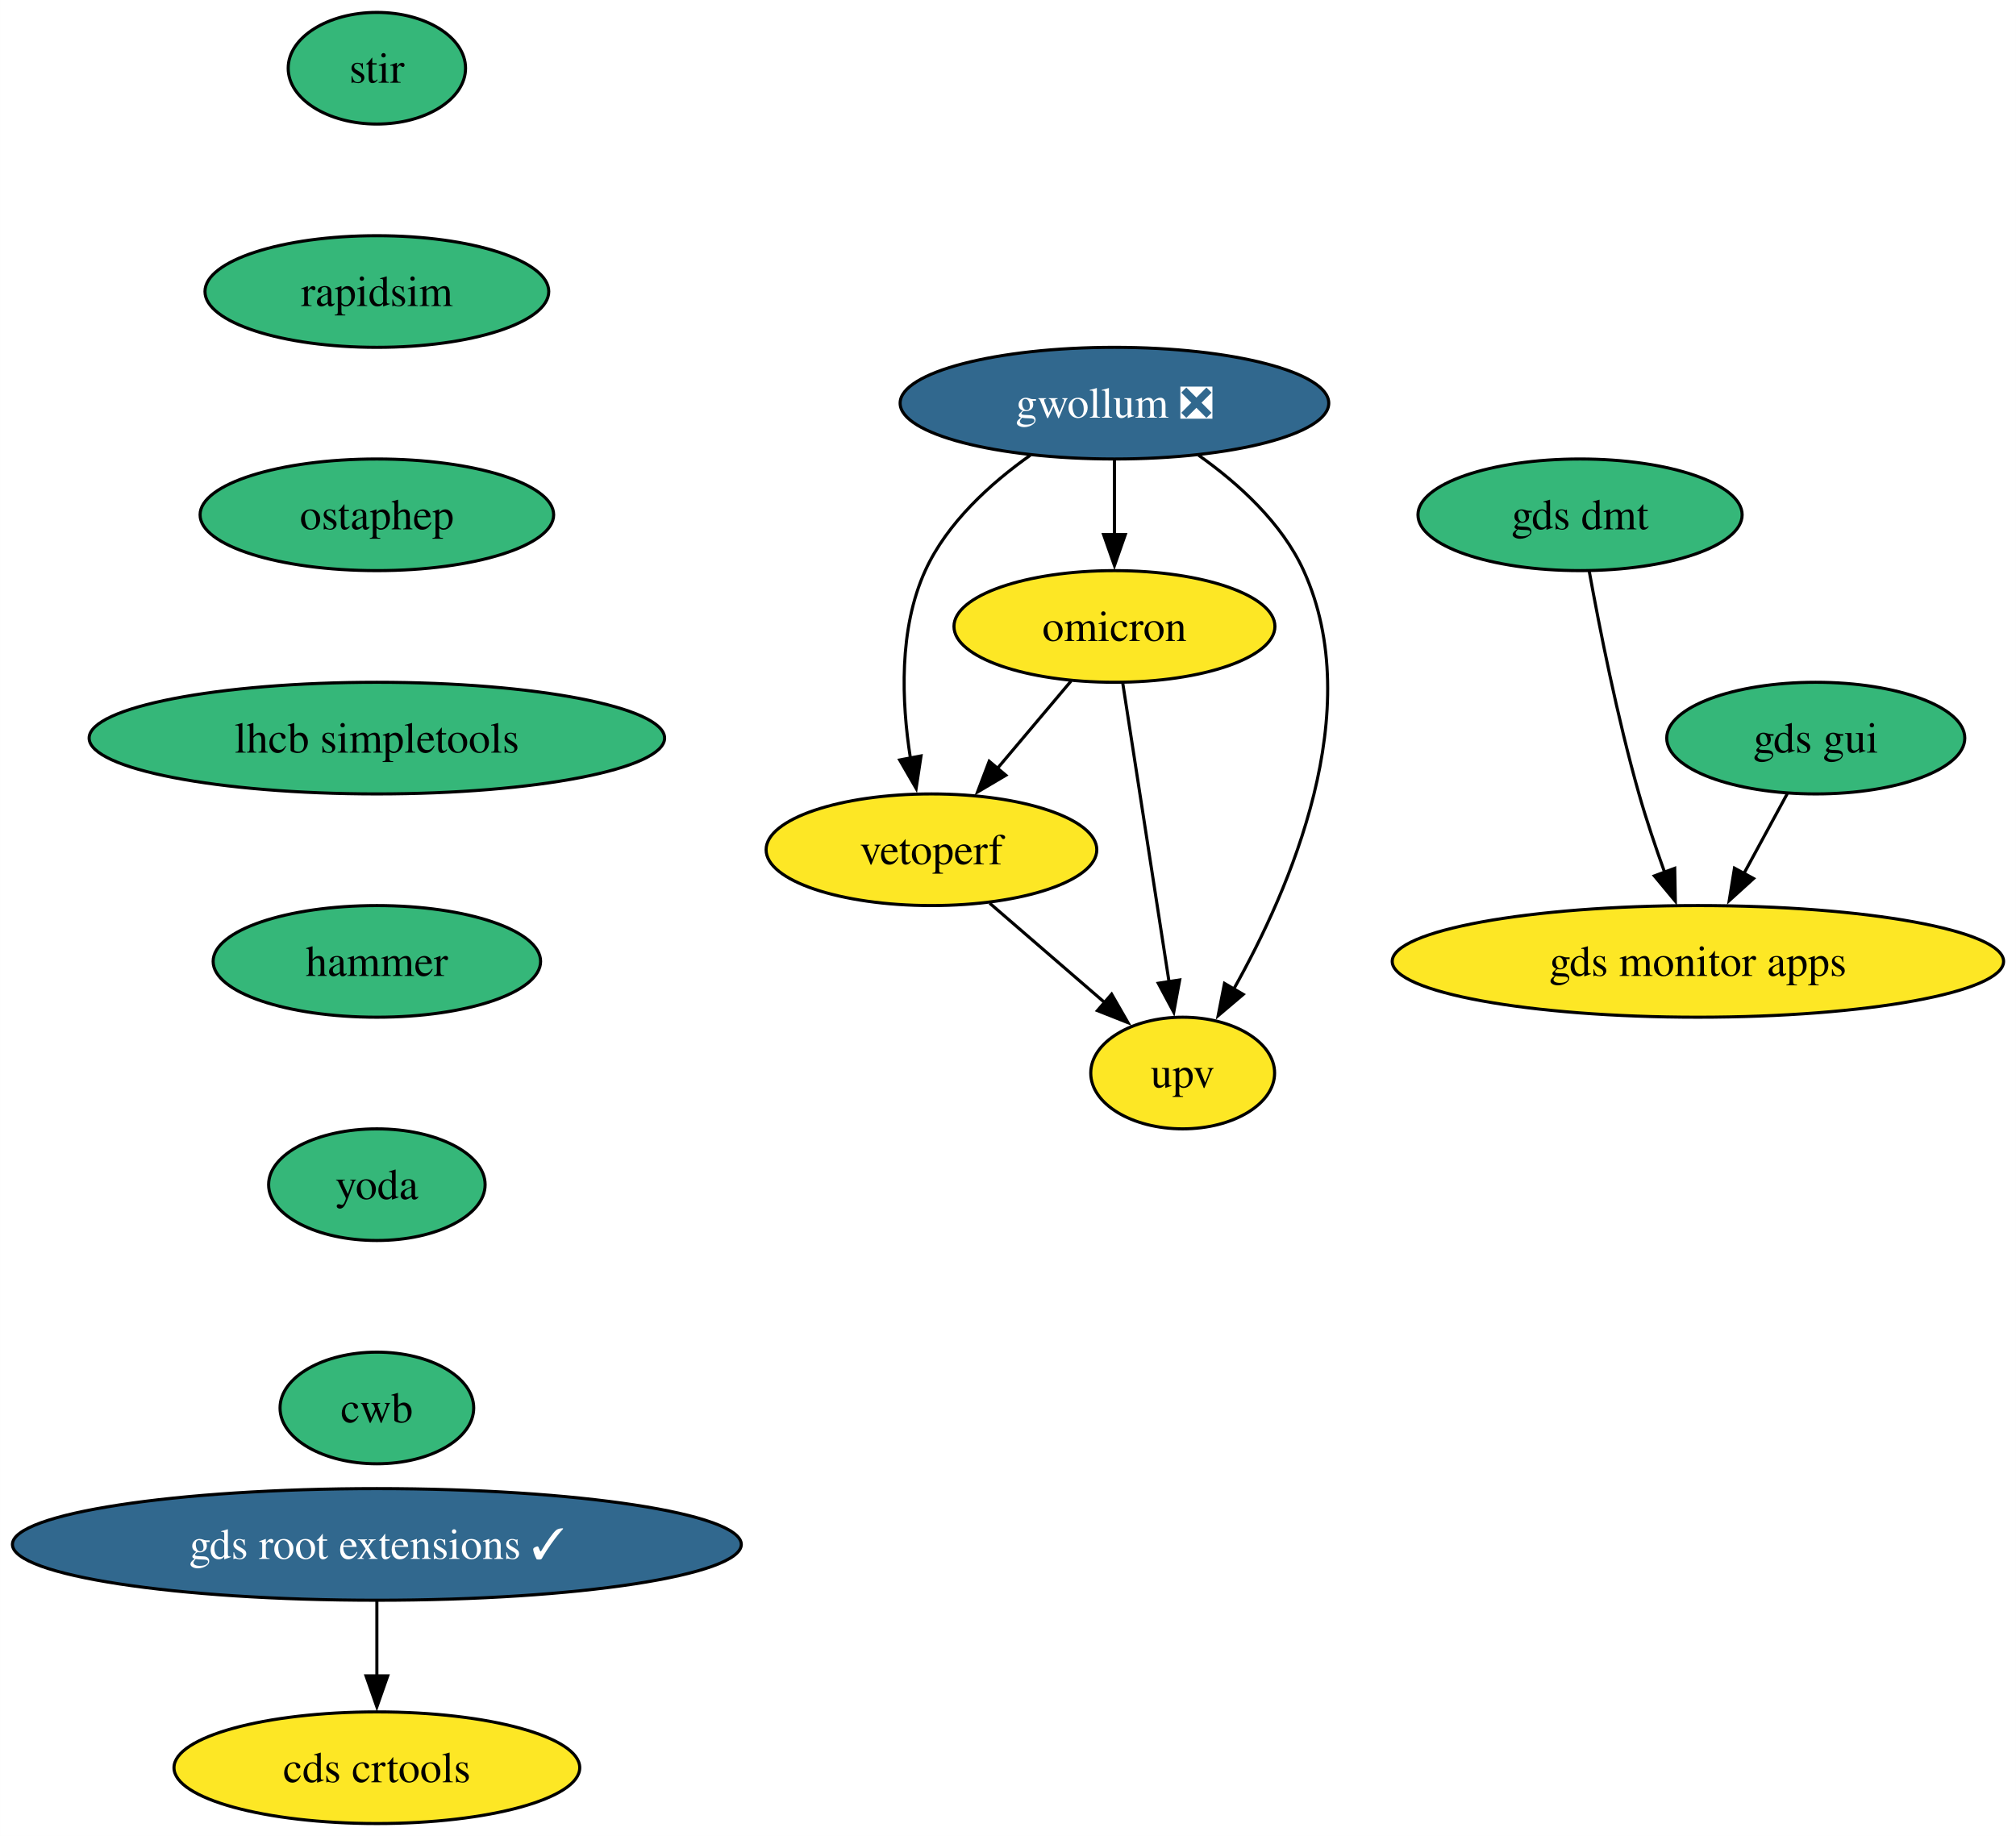
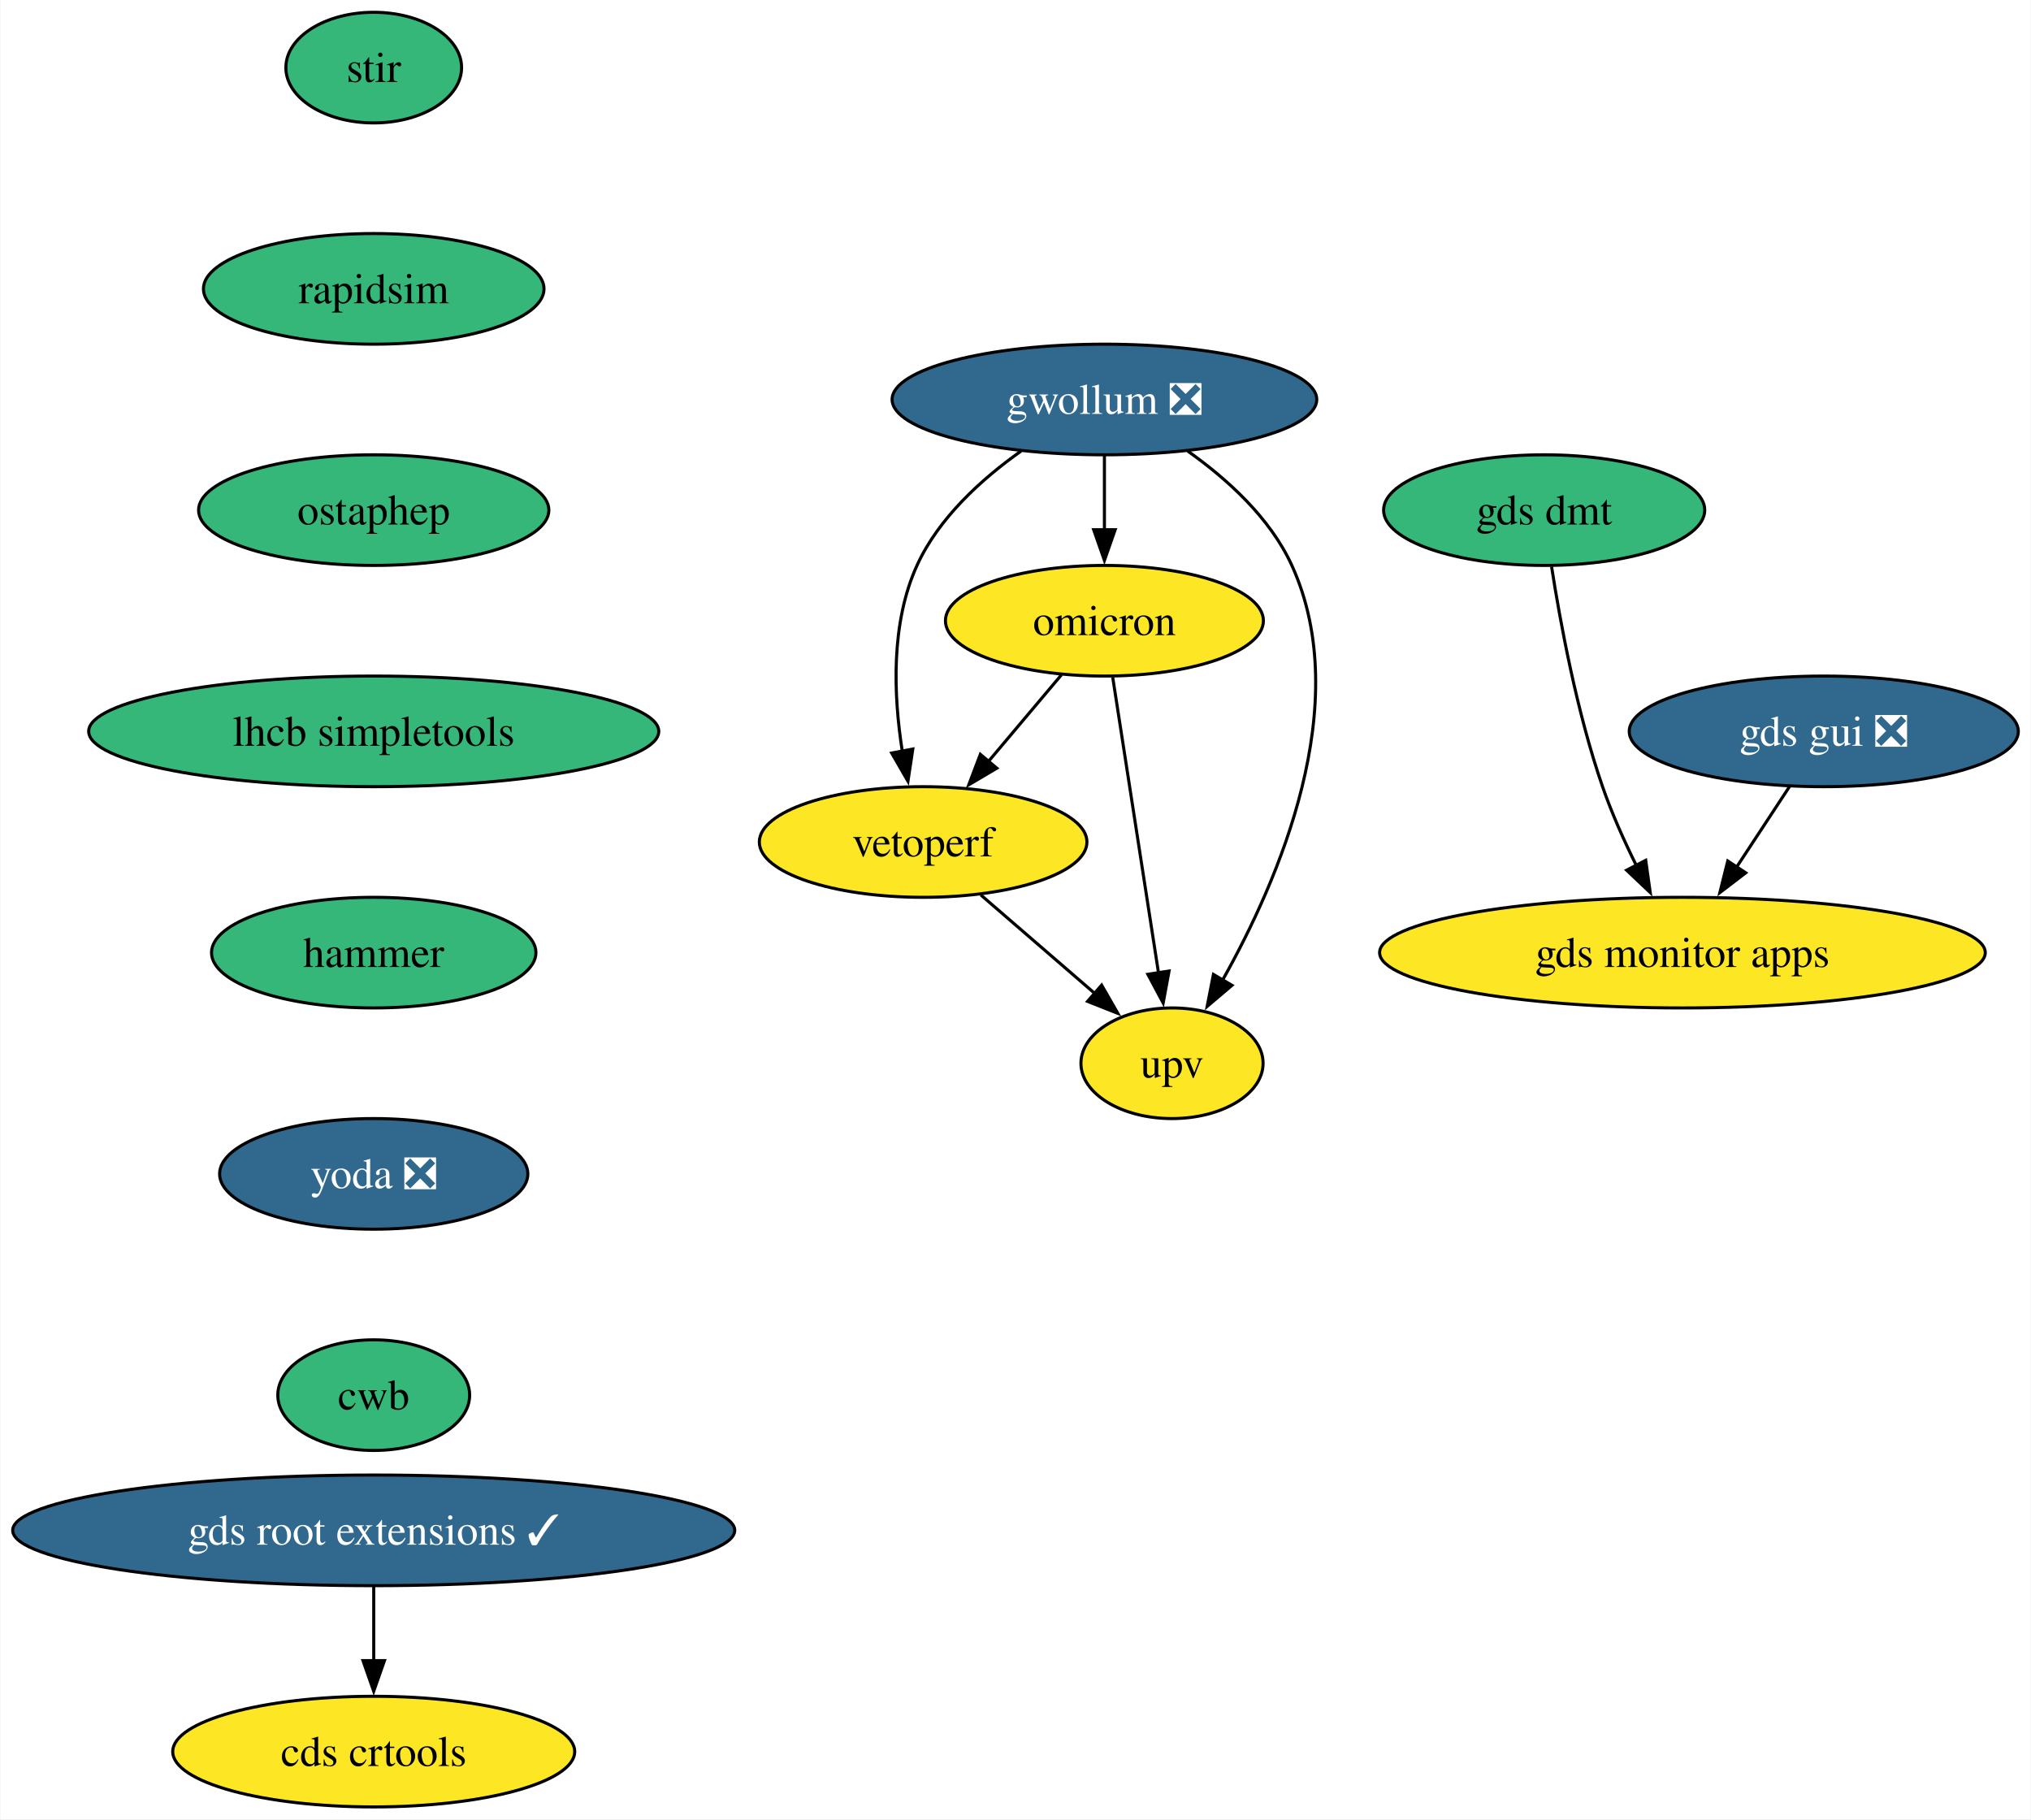
- <svg xmlns="http://www.w3.org/2000/svg" xmlns:xlink="http://www.w3.org/1999/xlink" width="650pt" height="592pt" viewBox="0.00 0.00 649.98 592.00">
+ <svg xmlns="http://www.w3.org/2000/svg" xmlns:xlink="http://www.w3.org/1999/xlink" width="661pt" height="592pt" viewBox="0.00 0.00 660.74 592.00">
  <g id="graph0" class="graph" transform="scale(1 1) rotate(0) translate(4 588)">
-     <polygon fill="white" stroke="none" points="-4,4 -4,-588 645.98,-588 645.98,4 -4,4" />
+     <polygon fill="white" stroke="none" points="-4,4 -4,-588 656.74,-588 656.74,4 -4,4" />
    <g id="node1" class="node">
      <g id="a_node1">
        <a xlink:href="https://github.com/conda-forge/stir-feedstock" xlink:title="stir">
          <ellipse fill="#35b779" stroke="black" cx="117.5" cy="-566" rx="28.59" ry="18" />
          <text text-anchor="middle" x="117.5" y="-561.33" font-family="Times,serif" font-size="14.00">stir</text>
        </a>
      </g>
    </g>
    <g id="node2" class="node">
      <g id="a_node2">
        <a xlink:href="https://github.com/conda-forge/rapidsim-feedstock" xlink:title="rapidsim">
          <ellipse fill="#35b779" stroke="black" cx="117.5" cy="-494" rx="55.42" ry="18" />
          <text text-anchor="middle" x="117.5" y="-489.32" font-family="Times,serif" font-size="14.00">rapidsim</text>
        </a>
      </g>
    </g>
    <g id="node3" class="node">
      <g id="a_node3">
        <a xlink:href="https://github.com/conda-forge/ostaphep-feedstock" xlink:title="ostaphep">
          <ellipse fill="#35b779" stroke="black" cx="117.5" cy="-422" rx="57" ry="18" />
          <text text-anchor="middle" x="117.5" y="-417.32" font-family="Times,serif" font-size="14.00">ostaphep</text>
        </a>
      </g>
    </g>
    <g id="node4" class="node">
      <g id="a_node4">
        <a xlink:href="https://github.com/conda-forge/lhcb-simpletools-feedstock" xlink:title="lhcb simpletools">
          <ellipse fill="#35b779" stroke="black" cx="117.5" cy="-350" rx="92.77" ry="18" />
          <text text-anchor="middle" x="117.5" y="-345.32" font-family="Times,serif" font-size="14.00">lhcb simpletools</text>
        </a>
      </g>
    </g>
    <g id="node5" class="node">
      <g id="a_node5">
        <a xlink:href="https://github.com/conda-forge/hammer-feedstock" xlink:title="hammer">
          <ellipse fill="#35b779" stroke="black" cx="117.5" cy="-278" rx="52.79" ry="18" />
          <text text-anchor="middle" x="117.5" y="-273.32" font-family="Times,serif" font-size="14.00">hammer</text>
        </a>
      </g>
    </g>
    <g id="node10" class="node">
      <g id="a_node10">
-         <a xlink:href="https://github.com/conda-forge/yoda-feedstock" xlink:title="yoda">
-           <ellipse fill="#35b779" stroke="black" cx="117.5" cy="-206" rx="34.9" ry="18" />
-           <text text-anchor="middle" x="117.5" y="-201.33" font-family="Times,serif" font-size="14.00">yoda</text>
+         <a xlink:href="https://github.com/conda-forge/yoda-feedstock/pull/43" xlink:title="yoda ❎">
+           <ellipse fill="#31688e" stroke="black" cx="117.5" cy="-206" rx="50.16" ry="18" />
+           <text text-anchor="middle" x="117.5" y="-201.33" font-family="Times,serif" font-size="14.00" fill="white">yoda ❎</text>
        </a>
      </g>
    </g>
    <g id="node6" class="node">
      <g id="a_node6">
        <a xlink:href="https://github.com/conda-forge/gwollum-feedstock/pull/60" xlink:title="gwollum ❎">
          <ellipse fill="#31688e" stroke="black" cx="355.31" cy="-458" rx="69.1" ry="18" />
          <text text-anchor="middle" x="355.31" y="-453.32" font-family="Times,serif" font-size="14.00" fill="white">gwollum ❎</text>
        </a>
      </g>
    </g>
    <g id="node7" class="node">
      <g id="a_node7">
        <a xlink:href="https://github.com/conda-forge/omicron-feedstock" xlink:title="omicron">
          <ellipse fill="#fde725" stroke="black" cx="355.31" cy="-386" rx="51.74" ry="18" />
          <text text-anchor="middle" x="355.31" y="-381.32" font-family="Times,serif" font-size="14.00">omicron</text>
        </a>
      </g>
    </g>
    <g id="edge5" class="edge">
      <path fill="none" stroke="black" d="M355.31,-439.7C355.31,-432.41 355.31,-423.73 355.31,-415.54" />
      <polygon fill="black" stroke="black" points="358.81,-415.62 355.31,-405.62 351.81,-415.62 358.81,-415.62" />
    </g>
    <g id="node8" class="node">
      <g id="a_node8">
        <a xlink:href="https://github.com/conda-forge/vetoperf-feedstock" xlink:title="vetoperf">
          <ellipse fill="#fde725" stroke="black" cx="296.31" cy="-314" rx="53.31" ry="18" />
          <text text-anchor="middle" x="296.31" y="-309.32" font-family="Times,serif" font-size="14.00">vetoperf</text>
        </a>
      </g>
    </g>
    <g id="edge6" class="edge">
      <path fill="none" stroke="black" d="M328.18,-441.21C315.36,-432.13 301.35,-419.45 294.31,-404 285.72,-385.17 286.67,-361.69 289.52,-343.58" />
      <polygon fill="black" stroke="black" points="292.95,-344.25 291.37,-333.77 286.07,-342.95 292.95,-344.25" />
    </g>
    <g id="node9" class="node">
      <g id="a_node9">
        <a xlink:href="https://github.com/conda-forge/upv-feedstock" xlink:title="upv">
          <ellipse fill="#fde725" stroke="black" cx="377.31" cy="-242" rx="29.64" ry="18" />
          <text text-anchor="middle" x="377.31" y="-237.32" font-family="Times,serif" font-size="14.00">upv</text>
        </a>
      </g>
    </g>
    <g id="edge7" class="edge">
      <path fill="none" stroke="black" d="M382.43,-441.21C395.25,-432.13 409.27,-419.45 416.31,-404 436.87,-358.9 412.07,-301.55 393.67,-268.89" />
      <polygon fill="black" stroke="black" points="396.83,-267.36 388.75,-260.51 390.79,-270.9 396.83,-267.36" />
    </g>
    <g id="edge8" class="edge">
      <path fill="none" stroke="black" d="M341.33,-368.41C334.2,-359.95 325.38,-349.49 317.45,-340.08" />
      <polygon fill="black" stroke="black" points="320.29,-338.02 311.17,-332.63 314.93,-342.53 320.29,-338.02" />
    </g>
    <g id="edge9" class="edge">
      <path fill="none" stroke="black" d="M358.01,-367.59C361.72,-343.61 368.46,-300.14 372.91,-271.42" />
      <polygon fill="black" stroke="black" points="376.35,-272.02 374.43,-261.61 369.44,-270.95 376.35,-272.02" />
    </g>
    <g id="edge10" class="edge">
      <path fill="none" stroke="black" d="M315.09,-296.76C326.12,-287.24 340.19,-275.08 352.16,-264.73" />
      <polygon fill="black" stroke="black" points="354.4,-267.43 359.67,-258.24 349.82,-262.13 354.4,-267.43" />
    </g>
    <g id="node11" class="node">
      <g id="a_node11">
        <a xlink:href="https://github.com/conda-forge/cwb-feedstock" xlink:title="cwb">
          <ellipse fill="#35b779" stroke="black" cx="117.5" cy="-134" rx="31.22" ry="18" />
          <text text-anchor="middle" x="117.5" y="-129.32" font-family="Times,serif" font-size="14.00">cwb</text>
        </a>
      </g>
    </g>
    <g id="node12" class="node">
      <g id="a_node12">
        <a xlink:href="https://github.com/conda-forge/gds-root-extensions-feedstock/pull/34" xlink:title="gds root extensions ✓">
          <ellipse fill="#31688e" stroke="black" cx="117.5" cy="-90" rx="117.5" ry="18" />
          <text text-anchor="middle" x="117.5" y="-85.33" font-family="Times,serif" font-size="14.00" fill="white">gds root extensions ✓</text>
        </a>
      </g>
    </g>
    <g id="node13" class="node">
      <g id="a_node13">
        <a xlink:href="https://github.com/conda-forge/cds-crtools-feedstock" xlink:title="cds crtools">
          <ellipse fill="#fde725" stroke="black" cx="117.5" cy="-18" rx="65.41" ry="18" />
          <text text-anchor="middle" x="117.5" y="-13.32" font-family="Times,serif" font-size="14.00">cds crtools</text>
        </a>
      </g>
    </g>
    <g id="edge13" class="edge">
      <path fill="none" stroke="black" d="M117.5,-71.7C117.5,-64.41 117.5,-55.73 117.5,-47.54" />
      <polygon fill="black" stroke="black" points="121,-47.62 117.5,-37.62 114,-47.62 121,-47.62" />
    </g>
    <g id="node14" class="node">
      <g id="a_node14">
-         <a xlink:href="https://github.com/conda-forge/gds-gui-feedstock" xlink:title="gds gui">
-           <ellipse fill="#35b779" stroke="black" cx="581.43" cy="-350" rx="48.05" ry="18" />
-           <text text-anchor="middle" x="581.43" y="-345.32" font-family="Times,serif" font-size="14.00">gds gui</text>
+         <a xlink:href="https://github.com/conda-forge/gds-gui-feedstock/pull/25" xlink:title="gds gui ❎">
+           <ellipse fill="#31688e" stroke="black" cx="589.43" cy="-350" rx="63.31" ry="18" />
+           <text text-anchor="middle" x="589.43" y="-345.32" font-family="Times,serif" font-size="14.00" fill="white">gds gui ❎</text>
        </a>
      </g>
    </g>
    <g id="node15" class="node">
      <g id="a_node15">
        <a xlink:href="https://github.com/conda-forge/gds-monitor-apps-feedstock" xlink:title="gds monitor apps">
          <ellipse fill="#fde725" stroke="black" cx="543.43" cy="-278" rx="98.56" ry="18" />
          <text text-anchor="middle" x="543.43" y="-273.32" font-family="Times,serif" font-size="14.00">gds monitor apps</text>
        </a>
      </g>
    </g>
    <g id="edge14" class="edge">
-       <path fill="none" stroke="black" d="M572.23,-332.05C568.04,-324.35 562.98,-315.03 558.28,-306.36" />
-       <polygon fill="black" stroke="black" points="561.37,-304.72 553.53,-297.61 555.22,-308.06 561.37,-304.72" />
+       <path fill="none" stroke="black" d="M578.29,-332.05C573.11,-324.18 566.83,-314.62 561.03,-305.79" />
+       <polygon fill="black" stroke="black" points="564.03,-303.98 555.61,-297.54 558.18,-307.82 564.03,-303.98" />
    </g>
    <g id="node16" class="node">
      <g id="a_node16">
        <a xlink:href="https://github.com/conda-forge/gds-dmt-feedstock" xlink:title="gds dmt">
-           <ellipse fill="#35b779" stroke="black" cx="505.43" cy="-422" rx="52.26" ry="18" />
-           <text text-anchor="middle" x="505.43" y="-417.32" font-family="Times,serif" font-size="14.00">gds dmt</text>
+           <ellipse fill="#35b779" stroke="black" cx="498.43" cy="-422" rx="52.26" ry="18" />
+           <text text-anchor="middle" x="498.43" y="-417.32" font-family="Times,serif" font-size="14.00">gds dmt</text>
        </a>
      </g>
    </g>
    <g id="edge15" class="edge">
-       <path fill="none" stroke="black" d="M508.4,-403.77C511.67,-385.72 517.42,-356.62 524.43,-332 526.79,-323.69 529.79,-314.81 532.7,-306.73" />
-       <polygon fill="black" stroke="black" points="535.95,-308.01 536.15,-297.42 529.39,-305.57 535.95,-308.01" />
+       <path fill="none" stroke="black" d="M500.84,-403.6C503.67,-385.4 509.06,-356.19 517.43,-332 520.41,-323.38 524.46,-314.35 528.48,-306.23" />
+       <polygon fill="black" stroke="black" points="531.48,-308.04 532.95,-297.55 525.26,-304.83 531.48,-308.04" />
    </g>
  </g>
</svg>
